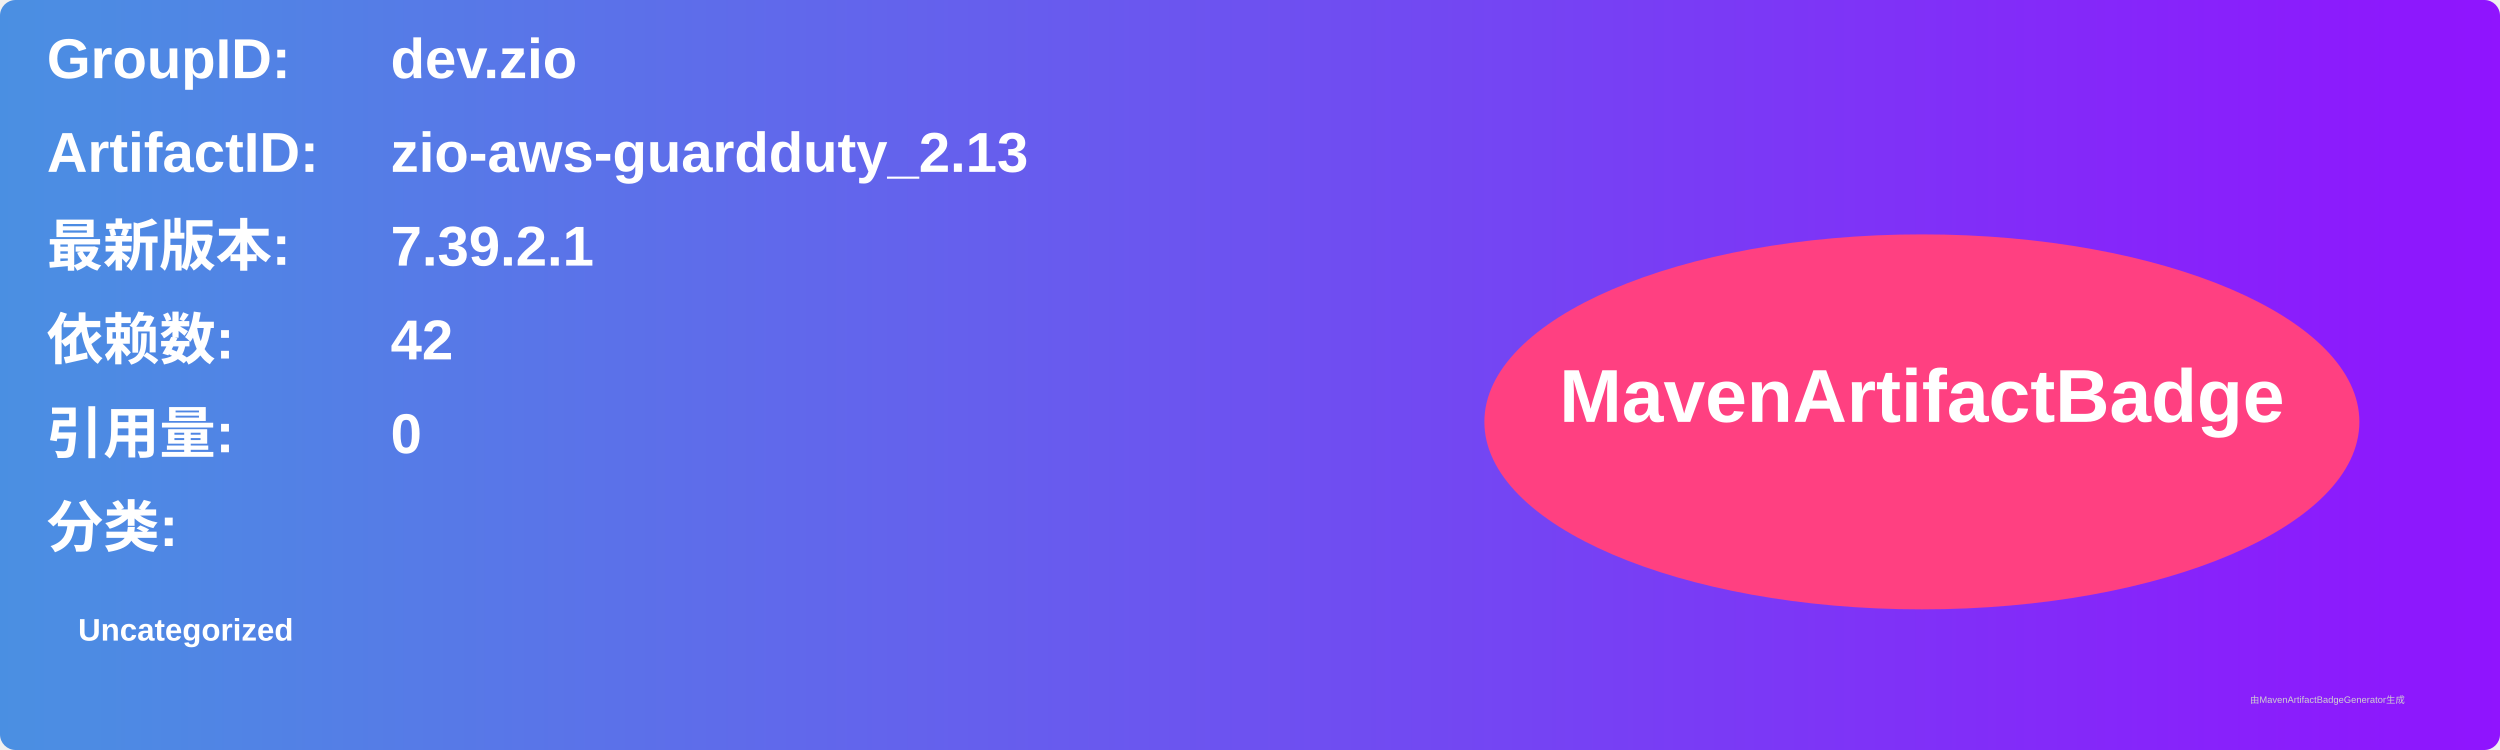
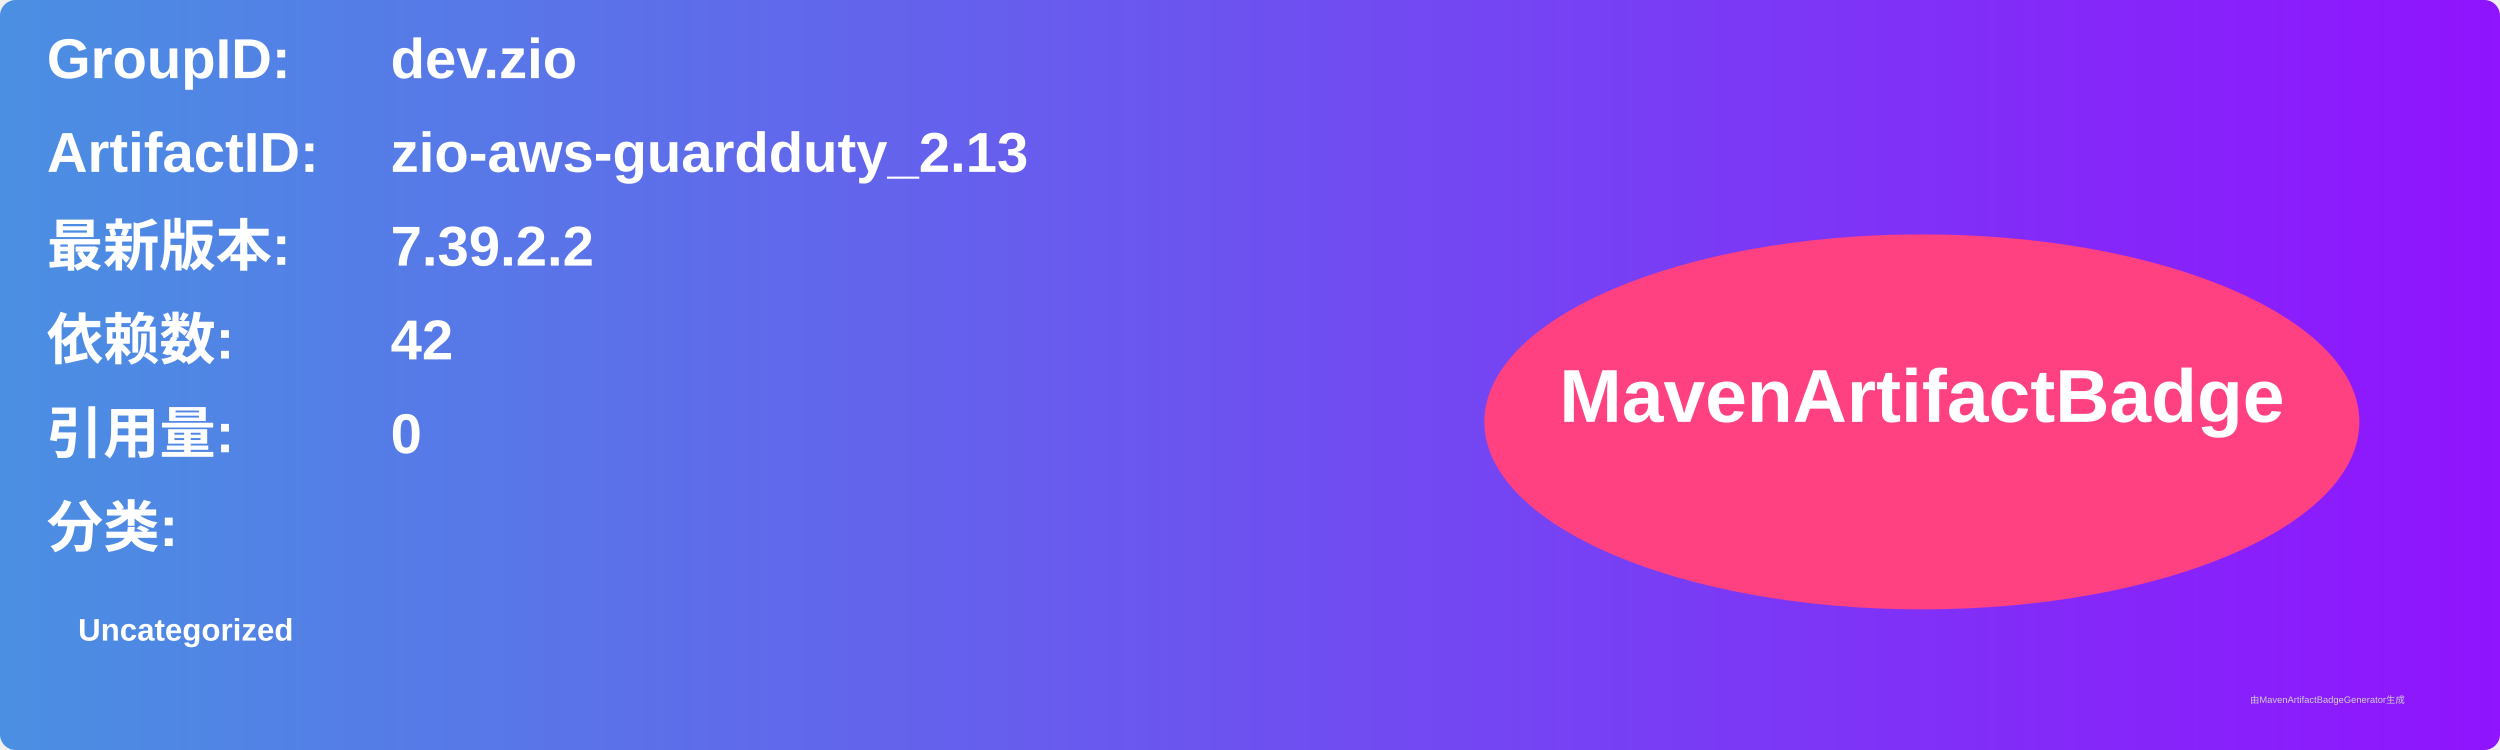
<svg xmlns="http://www.w3.org/2000/svg" width="800" height="240" viewBox="0 0 800 240">
  <linearGradient id="grad" x1="0%" y1="0%" x2="100%" y2="0%">
    <stop offset="0%" stop-color="#4a90e2" />
    <stop offset="100%" stop-color="#9013fe" />
  </linearGradient>
  <rect width="100%" height="100%" rx="5" ry="5" fill="url(#grad)" />
  <g transform="translate(15, 15)">
    <text x="0" y="10" font-family="Arial" font-size="18" fill="white" font-weight="bold" width="260">GroupID:</text>
    <text x="110" y="10" font-family="Arial" font-size="18" fill="white" font-weight="bold" width="460">dev.zio</text>
    <text x="0" y="40" font-family="Arial" font-size="18" fill="white" font-weight="bold" width="260">ArtifactID:</text>
    <text x="110" y="40" font-family="Arial" font-size="18" fill="white" font-weight="bold" width="460">zio-aws-guardduty_2.13</text>
    <text x="0" y="70" font-family="Arial" font-size="18" fill="white" font-weight="bold">最新版本:</text>
    <text x="110" y="70" font-family="Arial" font-size="18" fill="white" font-weight="bold">
-       <tspan font-weight="bold">7.39.2.1</tspan>
+       <tspan font-weight="bold">7.39.2.2</tspan>
    </text>
    <text x="0" y="100" font-family="Arial" font-size="18" fill="white" font-weight="bold">依赖数: </text>
    <text x="110" y="100" font-family="Arial" font-size="18" fill="white">
      <tspan font-weight="bold">42</tspan>
    </text>
    <text x="0" y="130" font-family="Arial" font-size="18" fill="white" font-weight="bold">引用量: </text>
    <text x="110" y="130" font-family="Arial" font-size="18" fill="white">
      <tspan font-weight="bold">0</tspan>
    </text>
    <text x="0" y="160" font-family="Arial" font-size="18" fill="white" font-weight="bold">分类:</text>
    <text x="10" y="190" font-family="Arial" font-size="10" fill="white">
      <tspan font-weight="bold">Uncategorized</tspan>
    </text>
    <ellipse cx="600" cy="120" rx="140" ry="60" fill="#ff4081" />
    <text x="600" y="120" text-anchor="middle" font-family="Arial" font-size="24" fill="white" font-weight="bold">MavenArtifactBadge</text>
  </g>
  <text x="720" y="225" font-family="Arial" font-size="3" fill="#d0d0d0">由MavenArtifactBadgeGenerator生成</text>
</svg>
